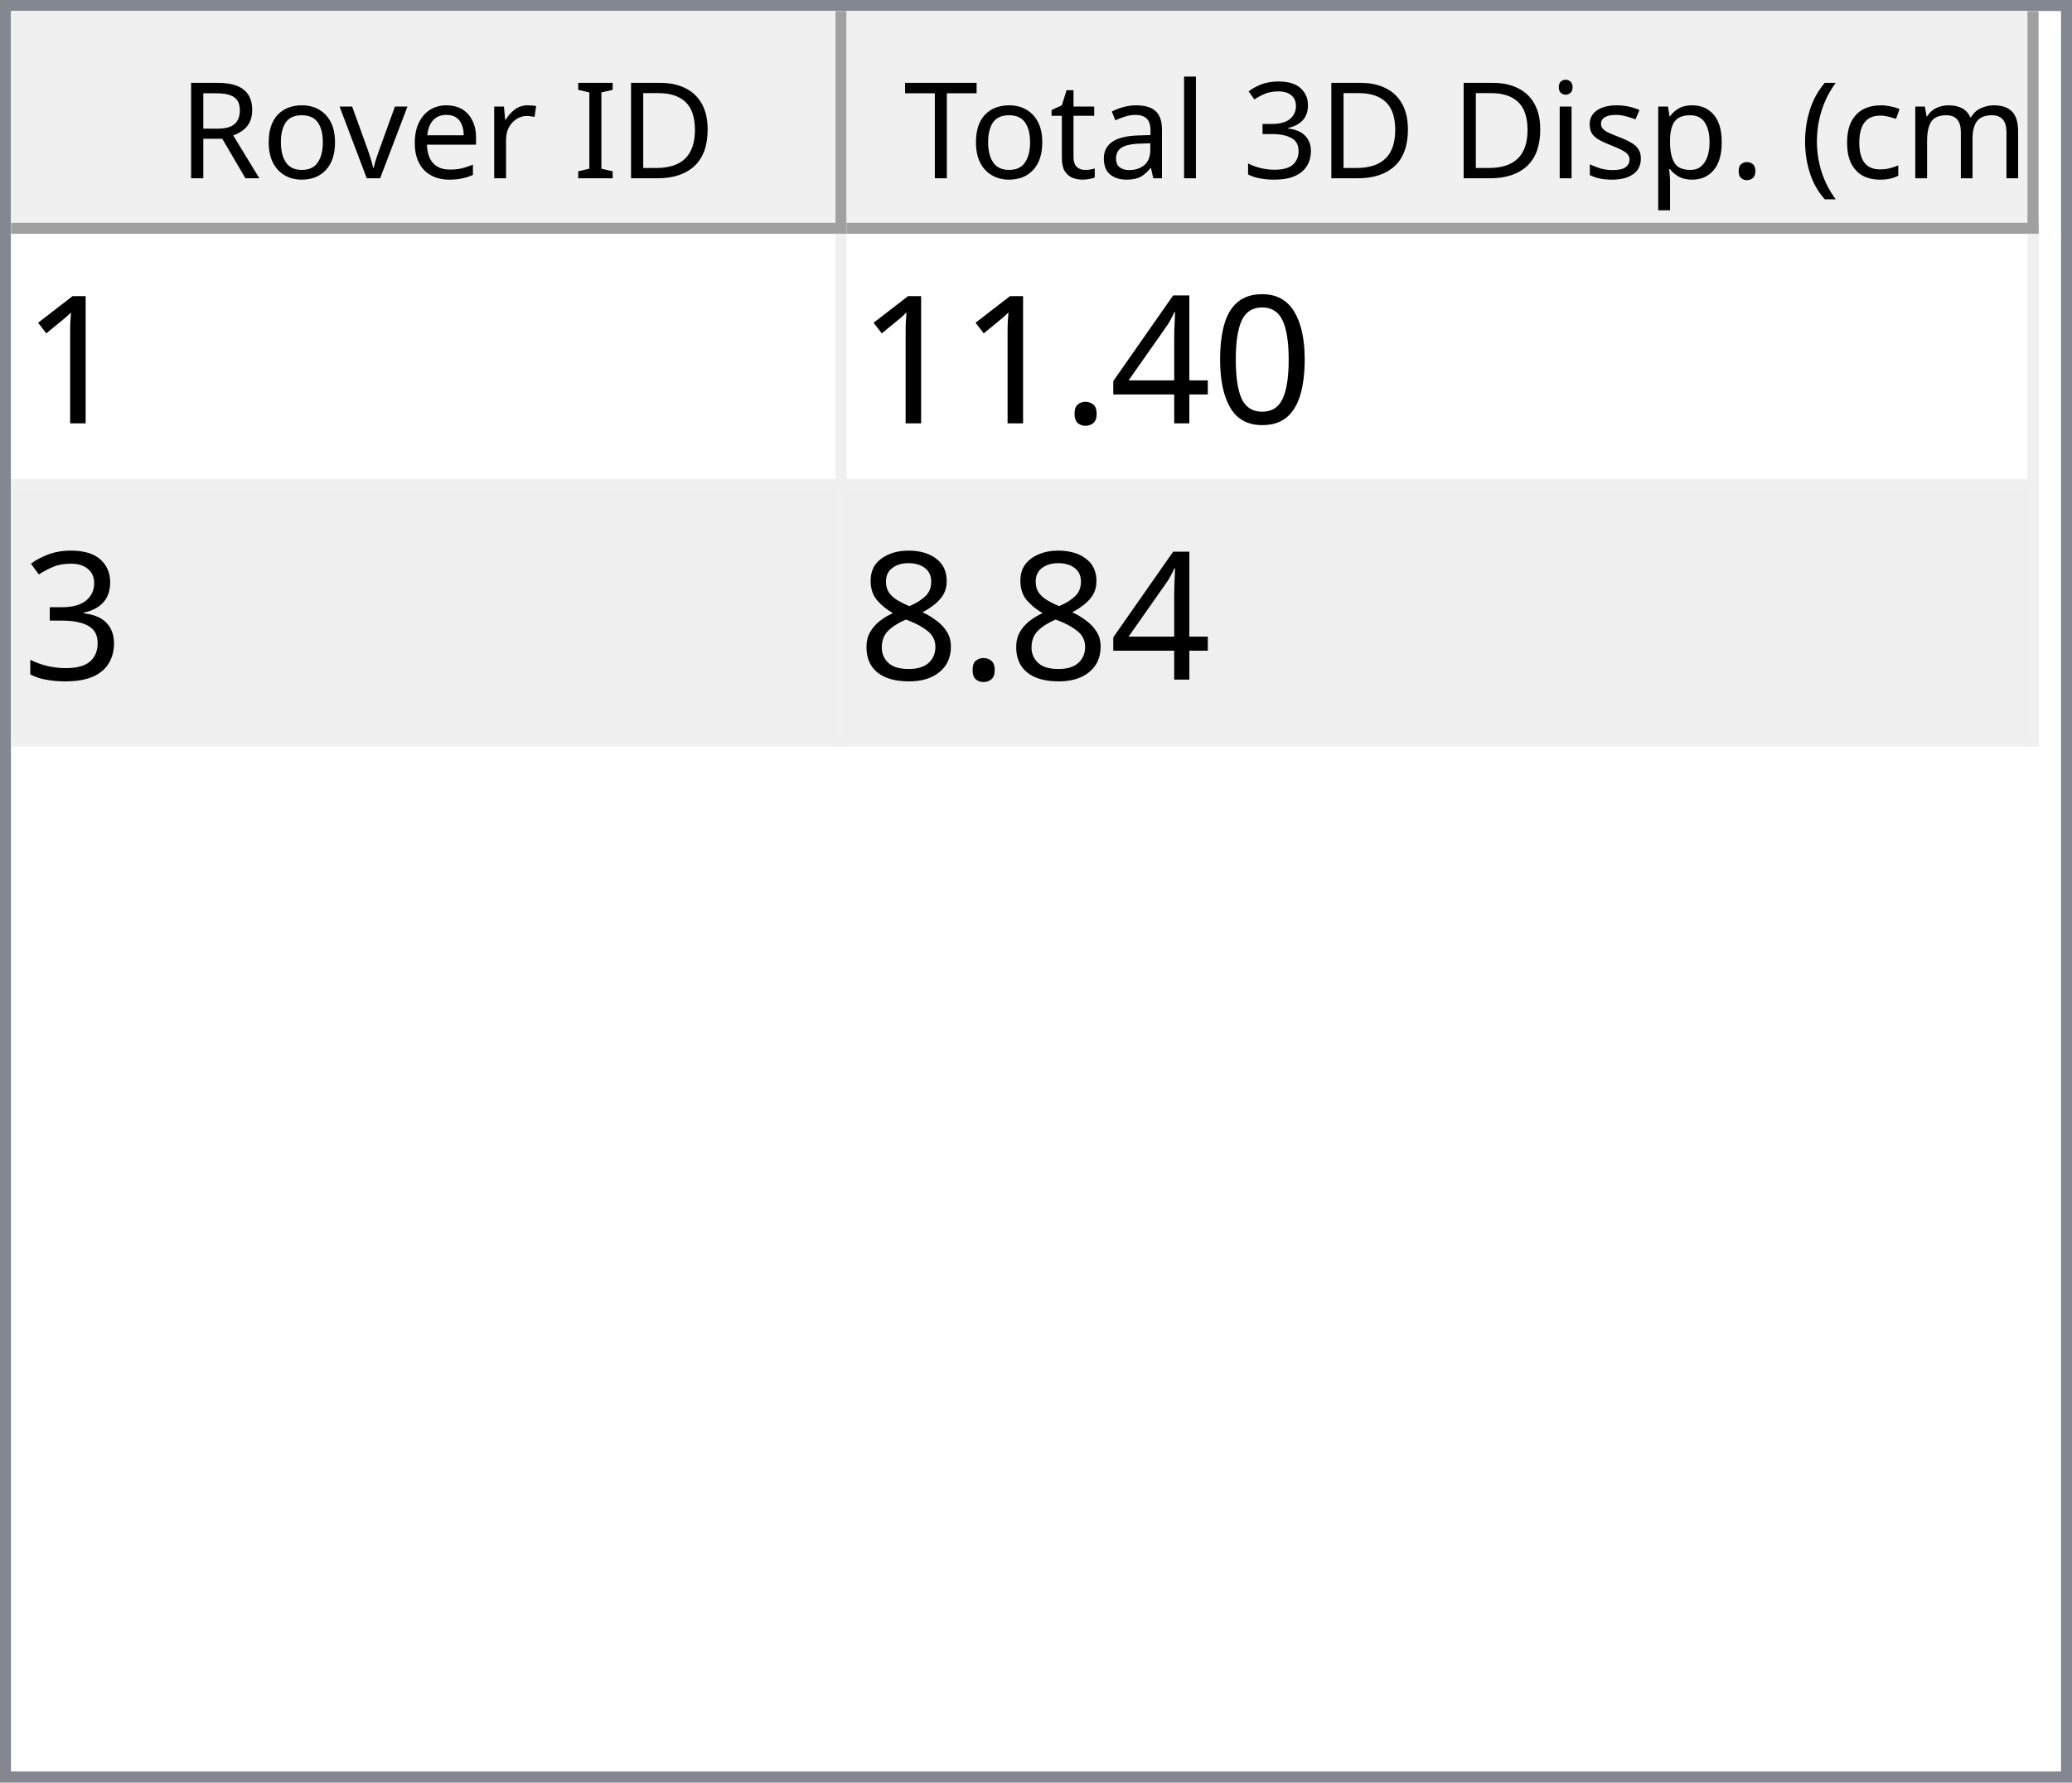
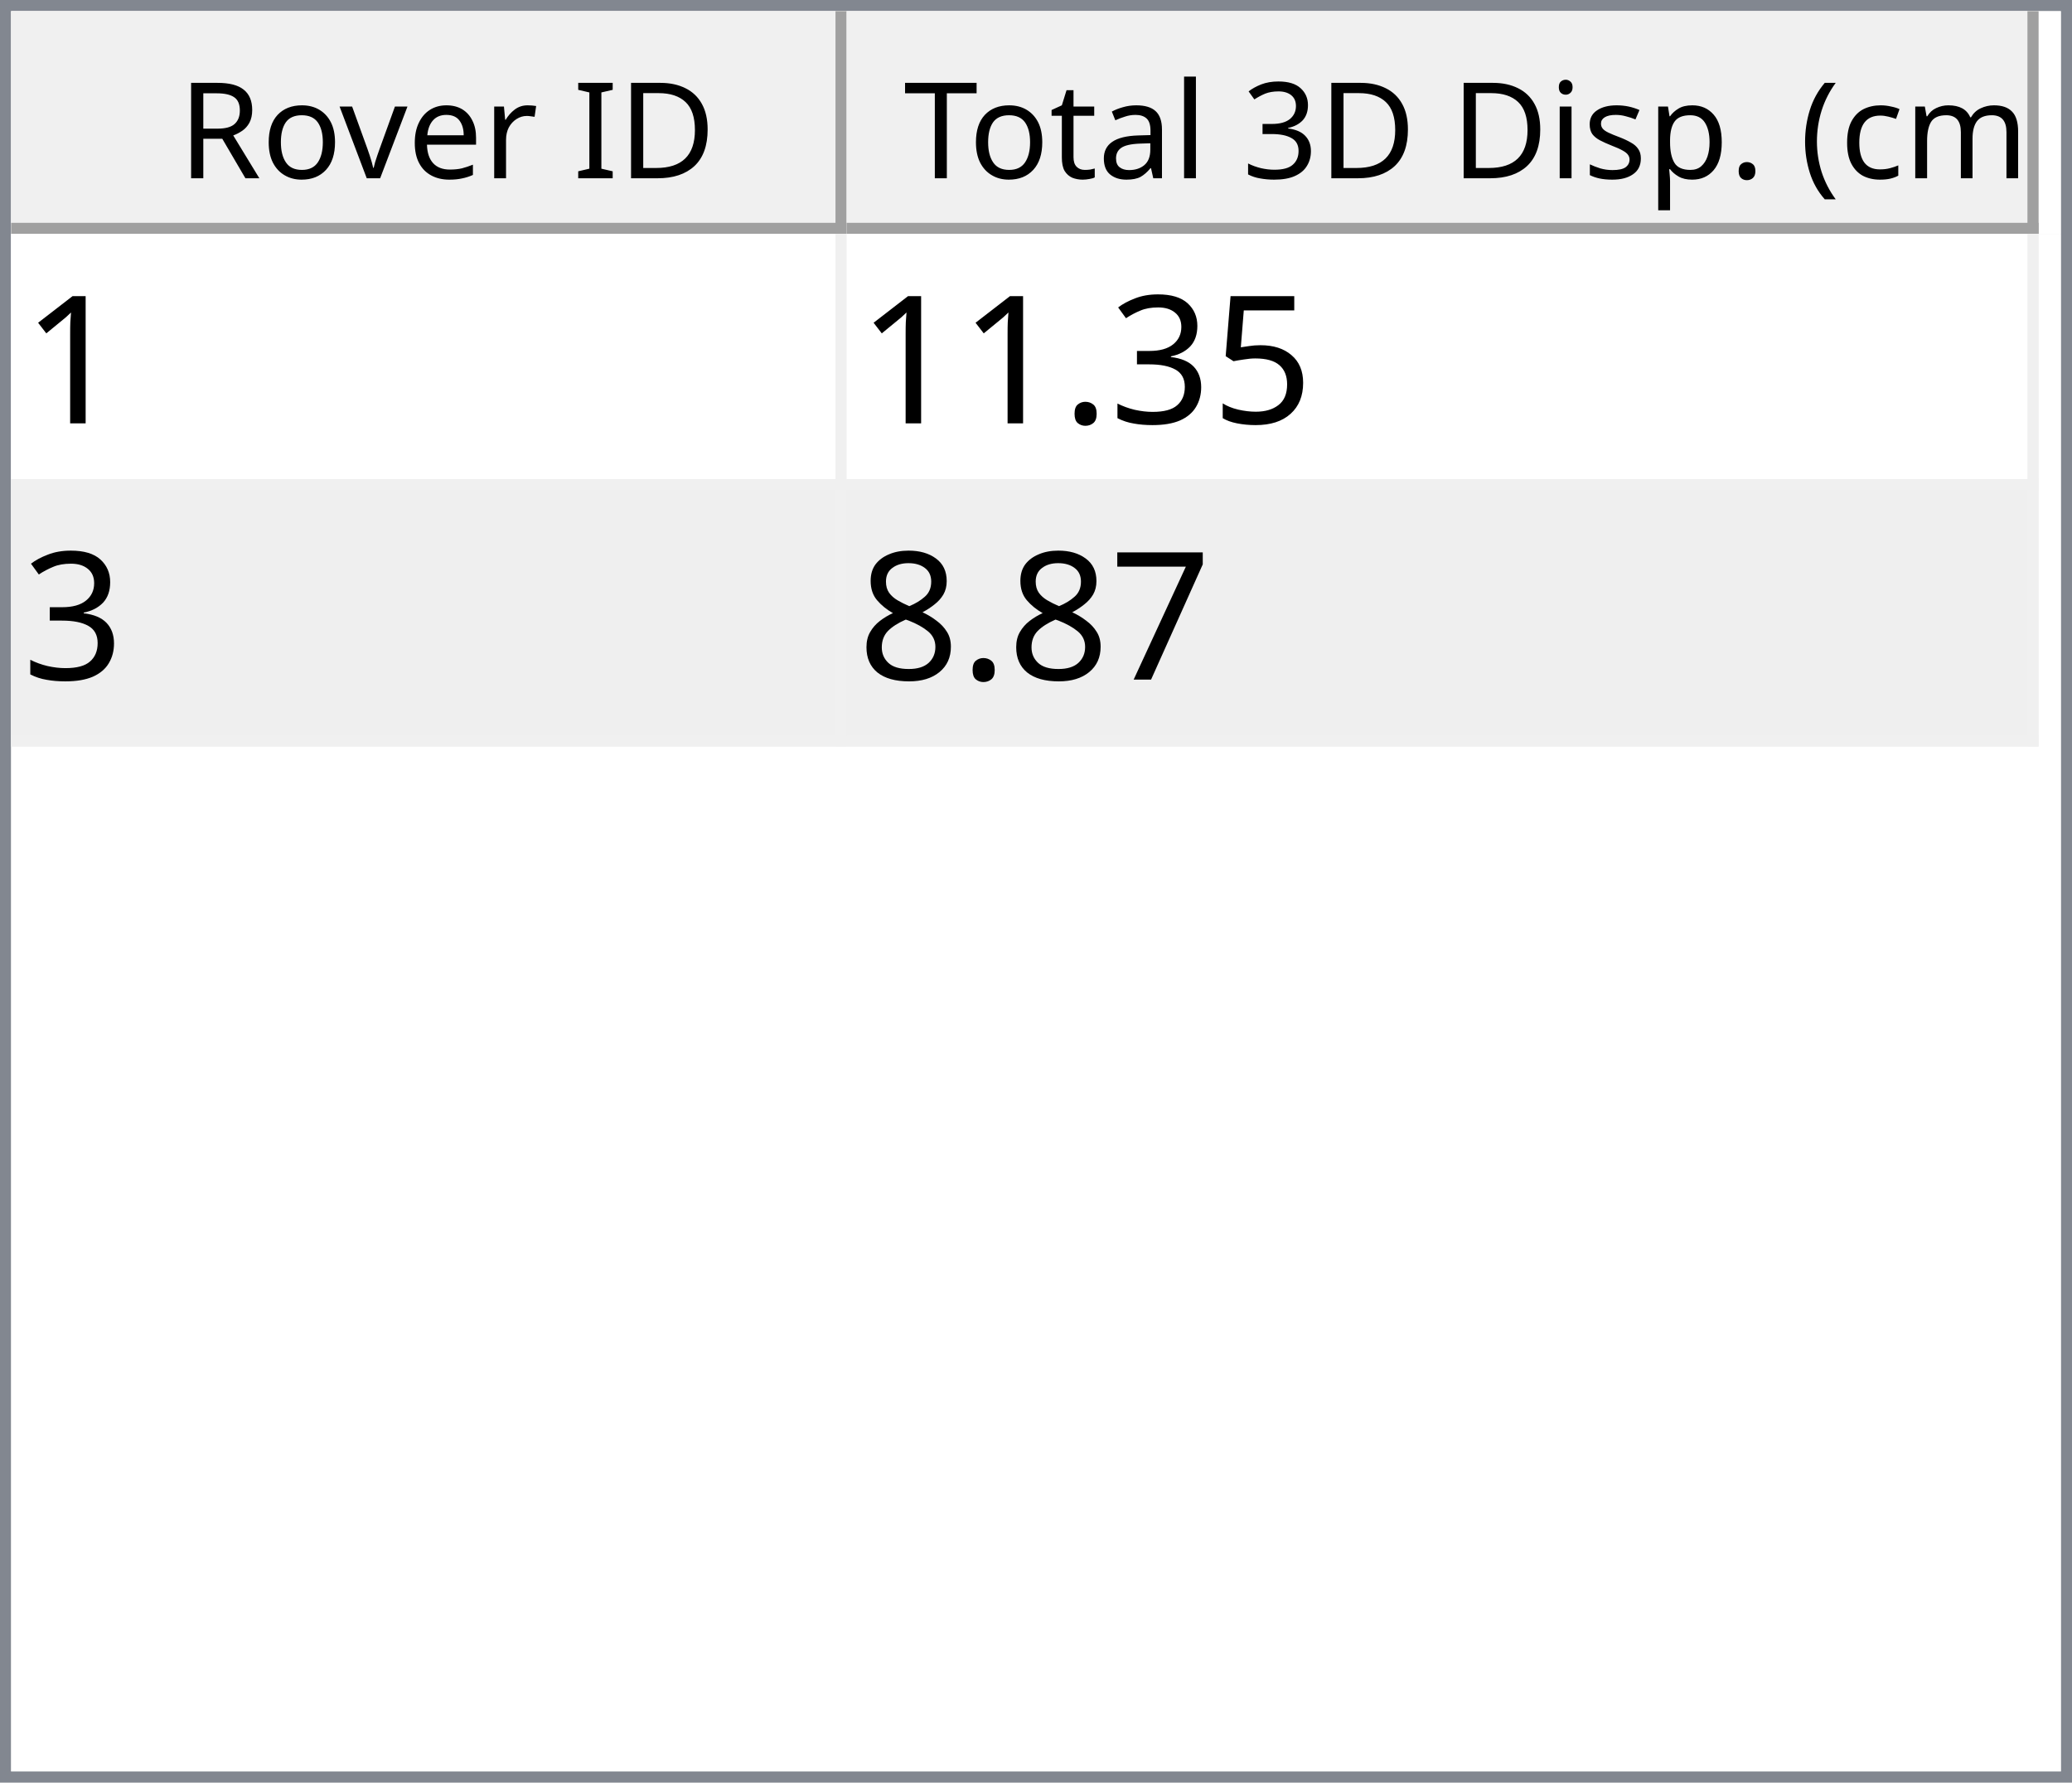
<svg xmlns="http://www.w3.org/2000/svg" style="fill-opacity:1; color-rendering:auto; color-interpolation:auto; text-rendering:auto; stroke:black; stroke-linecap:square; stroke-miterlimit:10; shape-rendering:auto; stroke-opacity:1; fill:black; stroke-dasharray:none; font-weight:normal; stroke-width:1; font-family:'Dialog'; font-style:normal; stroke-linejoin:miter; font-size:12px; stroke-dashoffset:0; image-rendering:auto;" width="186" height="160">
  <defs id="genericDefs" />
  <g>
    <defs id="defs1">
      <clipPath clipPathUnits="userSpaceOnUse" id="clipPath1">
        <path d="M0 0 L186 0 L186 160 L0 160 L0 0 Z" />
      </clipPath>
      <clipPath clipPathUnits="userSpaceOnUse" id="clipPath2">
        <path d="M0 0 L0 160 L186 160 L186 0 Z" />
      </clipPath>
      <clipPath clipPathUnits="userSpaceOnUse" id="clipPath3">
        <path d="M0 0 L0 20 L184 20 L184 0 Z" />
      </clipPath>
      <clipPath clipPathUnits="userSpaceOnUse" id="clipPath4">
        <path d="M0 0 L0 20 L75 20 L75 0 Z" />
      </clipPath>
      <clipPath clipPathUnits="userSpaceOnUse" id="clipPath5">
        <path d="M1 1 L1 19 L74 19 L74 1 Z" />
      </clipPath>
      <clipPath clipPathUnits="userSpaceOnUse" id="clipPath6">
        <path d="M0 0 L0 18 L73 18 L73 0 Z" />
      </clipPath>
      <clipPath clipPathUnits="userSpaceOnUse" id="clipPath7">
        <path d="M-0.5 -0.5 L-0.5 19.5 L74.5 19.5 L74.5 -0.5 Z" />
      </clipPath>
      <clipPath clipPathUnits="userSpaceOnUse" id="clipPath8">
        <path d="M0 0 L0 20 L107 20 L107 0 Z" />
      </clipPath>
      <clipPath clipPathUnits="userSpaceOnUse" id="clipPath9">
        <path d="M1 1 L1 19 L106 19 L106 1 Z" />
      </clipPath>
      <clipPath clipPathUnits="userSpaceOnUse" id="clipPath10">
        <path d="M0 0 L0 18 L105 18 L105 0 Z" />
      </clipPath>
      <clipPath clipPathUnits="userSpaceOnUse" id="clipPath11">
        <path d="M-0.5 -0.5 L-0.5 19.5 L106.5 19.5 L106.5 -0.5 Z" />
      </clipPath>
      <clipPath clipPathUnits="userSpaceOnUse" id="clipPath12">
        <path d="M0 0 L0 138 L184 138 L184 0 Z" />
      </clipPath>
      <clipPath clipPathUnits="userSpaceOnUse" id="clipPath13">
        <path d="M0 0 L0 46 L182 46 L182 0 Z" />
      </clipPath>
      <clipPath clipPathUnits="userSpaceOnUse" id="clipPath14">
        <path d="M-0.5 -0.5 L-0.5 45.5 L181.5 45.5 L181.5 -0.5 Z" />
      </clipPath>
      <clipPath clipPathUnits="userSpaceOnUse" id="clipPath15">
        <path d="M0 0 L0 22 L74 22 L74 0 Z" />
      </clipPath>
      <clipPath clipPathUnits="userSpaceOnUse" id="clipPath16">
        <path d="M0 0 L0 22 L106 22 L106 0 Z" />
      </clipPath>
      <font horiz-adv-x="64.551" id="font1">
        <font-face ascent="107.91" descent="25.098" units-per-em="100" style="font-style:normal; font-family:Segoe UI; font-weight:normal;" />
        <missing-glyph horiz-adv-x="64.551" d="M8.109 0 L8.109 68.266 L56.453 68.266 L56.453 0 L8.109 0 ZM15.328 7.234 L49.219 7.234 L49.219 61.031 L15.328 61.031 L15.328 7.234 Z" />
        <glyph unicode="D" horiz-adv-x="70.117" d="M9.188 0 L9.188 70.016 L28.516 70.016 Q65.531 70.016 65.531 35.891 Q65.531 19.672 55.25 9.836 Q44.969 0 27.734 0 L9.188 0 ZM17.391 62.594 L17.391 7.422 L27.828 7.422 Q41.609 7.422 49.273 14.797 Q56.938 22.172 56.938 35.688 Q56.938 62.594 28.328 62.594 L17.391 62.594 Z" />
        <glyph unicode="I" horiz-adv-x="26.611" d="M17.391 0 L9.188 0 L9.188 70.016 L17.391 70.016 L17.391 0 Z" />
        <glyph unicode=" " horiz-adv-x="27.393" d="" />
        <glyph unicode="r" horiz-adv-x="34.766" d="M34.188 41.891 Q32.078 43.5 28.125 43.5 Q23 43.5 19.555 38.672 Q16.109 33.844 16.109 25.484 L16.109 0 L8.109 0 L8.109 50 L16.109 50 L16.109 39.703 L16.312 39.703 Q18.016 44.969 21.531 47.922 Q25.047 50.875 29.391 50.875 Q32.516 50.875 34.188 50.203 L34.188 41.891 Z" />
        <glyph unicode="e" horiz-adv-x="52.295" d="M48.297 23 L12.984 23 Q13.188 14.656 17.484 10.109 Q21.781 5.562 29.297 5.562 Q37.75 5.562 44.828 11.141 L44.828 3.609 Q38.234 -1.172 27.391 -1.172 Q16.797 -1.172 10.742 5.641 Q4.688 12.453 4.688 24.812 Q4.688 36.469 11.305 43.82 Q17.922 51.172 27.734 51.172 Q37.547 51.172 42.922 44.828 Q48.297 38.484 48.297 27.203 L48.297 23 ZM40.094 29.781 Q40.047 36.719 36.75 40.578 Q33.453 44.438 27.594 44.438 Q21.922 44.438 17.969 40.383 Q14.016 36.328 13.094 29.781 L40.094 29.781 Z" />
        <glyph unicode="v" horiz-adv-x="47.9" d="M47.406 50 L27.484 0 L19.625 0 L0.688 50 L9.469 50 L22.172 13.672 Q23.578 9.672 23.922 6.688 L24.125 6.688 Q24.609 10.453 25.688 13.484 L38.969 50 L47.406 50 Z" />
        <glyph unicode="o" horiz-adv-x="58.594" d="M29 -1.172 Q17.922 -1.172 11.305 5.836 Q4.688 12.844 4.688 24.422 Q4.688 37.016 11.57 44.094 Q18.453 51.172 30.172 51.172 Q41.359 51.172 47.633 44.289 Q53.906 37.406 53.906 25.203 Q53.906 13.234 47.141 6.031 Q40.375 -1.172 29 -1.172 ZM29.594 44.438 Q21.875 44.438 17.383 39.188 Q12.891 33.938 12.891 24.703 Q12.891 15.828 17.43 10.695 Q21.969 5.562 29.594 5.562 Q37.359 5.562 41.531 10.594 Q45.703 15.625 45.703 24.906 Q45.703 34.281 41.531 39.359 Q37.359 44.438 29.594 44.438 Z" />
        <glyph unicode="R" horiz-adv-x="59.814" d="M59.375 0 L49.609 0 L37.891 19.625 Q36.281 22.359 34.766 24.289 Q33.25 26.219 31.664 27.438 Q30.078 28.656 28.25 29.219 Q26.422 29.781 24.125 29.781 L17.391 29.781 L17.391 0 L9.188 0 L9.188 70.016 L30.078 70.016 Q34.672 70.016 38.555 68.867 Q42.438 67.719 45.289 65.375 Q48.141 63.031 49.758 59.547 Q51.375 56.062 51.375 51.375 Q51.375 47.703 50.273 44.656 Q49.172 41.609 47.148 39.211 Q45.125 36.812 42.266 35.133 Q39.406 33.453 35.844 32.516 L35.844 32.328 Q37.594 31.547 38.891 30.547 Q40.188 29.547 41.359 28.18 Q42.531 26.812 43.68 25.078 Q44.828 23.344 46.234 21.047 L59.375 0 ZM17.391 62.594 L17.391 37.203 L28.516 37.203 Q31.594 37.203 34.203 38.133 Q36.812 39.062 38.719 40.797 Q40.625 42.531 41.703 45.047 Q42.781 47.562 42.781 50.688 Q42.781 56.297 39.141 59.445 Q35.5 62.594 28.609 62.594 L17.391 62.594 Z" />
        <glyph unicode=")" horiz-adv-x="30.176" d="M8.297 -15.922 L1.172 -15.922 Q16.406 2.344 16.406 26.812 Q16.406 51.469 1.078 70.016 L8.297 70.016 Q23.531 52.156 23.531 26.703 Q23.531 1.375 8.297 -15.922 Z" />
        <glyph unicode="m" horiz-adv-x="86.133" d="M79.109 0 L71.094 0 L71.094 28.719 Q71.094 37.016 68.531 40.727 Q65.969 44.438 59.906 44.438 Q54.781 44.438 51.195 39.75 Q47.609 35.062 47.609 28.516 L47.609 0 L39.594 0 L39.594 29.688 Q39.594 44.438 28.219 44.438 Q22.953 44.438 19.531 40.016 Q16.109 35.594 16.109 28.516 L16.109 0 L8.109 0 L8.109 50 L16.109 50 L16.109 42.094 L16.312 42.094 Q21.625 51.172 31.844 51.172 Q36.969 51.172 40.773 48.312 Q44.578 45.453 46 40.828 Q51.562 51.172 62.594 51.172 Q79.109 51.172 79.109 30.812 L79.109 0 Z" />
        <glyph unicode="c" horiz-adv-x="46.191" d="M42.188 2.297 Q36.422 -1.172 28.516 -1.172 Q17.828 -1.172 11.258 5.789 Q4.688 12.75 4.688 23.828 Q4.688 36.188 11.766 43.68 Q18.844 51.172 30.672 51.172 Q37.25 51.172 42.281 48.734 L42.281 40.531 Q36.719 44.438 30.375 44.438 Q22.703 44.438 17.797 38.945 Q12.891 33.453 12.891 24.516 Q12.891 15.719 17.508 10.641 Q22.125 5.562 29.891 5.562 Q36.422 5.562 42.188 9.906 L42.188 2.297 Z" />
        <glyph unicode="(" horiz-adv-x="30.176" d="M29.109 -15.922 L21.969 -15.922 Q6.844 1.375 6.844 26.703 Q6.844 52.156 21.969 70.016 L29.203 70.016 Q13.875 51.469 13.875 26.812 Q13.875 2.344 29.109 -15.922 Z" />
        <glyph unicode="." horiz-adv-x="21.68" d="M10.891 -1.078 Q8.641 -1.078 7.055 0.539 Q5.469 2.156 5.469 4.391 Q5.469 6.641 7.055 8.273 Q8.641 9.906 10.891 9.906 Q13.188 9.906 14.797 8.273 Q16.406 6.641 16.406 4.391 Q16.406 2.156 14.797 0.539 Q13.188 -1.078 10.891 -1.078 Z" />
        <glyph unicode="p" horiz-adv-x="58.789" d="M16.312 7.234 L16.109 7.234 L16.109 -23 L8.109 -23 L8.109 50 L16.109 50 L16.109 41.219 L16.312 41.219 Q22.219 51.172 33.594 51.172 Q43.266 51.172 48.688 44.461 Q54.109 37.75 54.109 26.469 Q54.109 13.922 48 6.375 Q41.891 -1.172 31.297 -1.172 Q21.578 -1.172 16.312 7.234 ZM16.109 27.391 L16.109 20.406 Q16.109 14.203 20.141 9.883 Q24.172 5.562 30.375 5.562 Q37.641 5.562 41.773 11.133 Q45.906 16.703 45.906 26.609 Q45.906 34.969 42.047 39.703 Q38.188 44.438 31.594 44.438 Q24.609 44.438 20.359 39.578 Q16.109 34.719 16.109 27.391 Z" />
        <glyph unicode="s" horiz-adv-x="42.432" d="M5.078 1.812 L5.078 10.406 Q11.625 5.562 19.484 5.562 Q30.031 5.562 30.031 12.594 Q30.031 14.594 29.125 15.992 Q28.219 17.391 26.68 18.461 Q25.141 19.531 23.07 20.383 Q21 21.234 18.609 22.172 Q15.281 23.484 12.766 24.828 Q10.25 26.172 8.57 27.859 Q6.891 29.547 6.031 31.695 Q5.172 33.844 5.172 36.719 Q5.172 40.234 6.789 42.945 Q8.406 45.656 11.086 47.484 Q13.766 49.312 17.211 50.242 Q20.656 51.172 24.312 51.172 Q30.812 51.172 35.938 48.922 L35.938 40.828 Q30.422 44.438 23.25 44.438 Q21 44.438 19.195 43.922 Q17.391 43.406 16.094 42.477 Q14.797 41.547 14.086 40.258 Q13.375 38.969 13.375 37.406 Q13.375 35.453 14.086 34.133 Q14.797 32.812 16.164 31.789 Q17.531 30.766 19.484 29.938 Q21.438 29.109 23.922 28.125 Q27.25 26.859 29.883 25.516 Q32.516 24.172 34.375 22.484 Q36.234 20.797 37.234 18.602 Q38.234 16.406 38.234 13.375 Q38.234 9.672 36.602 6.938 Q34.969 4.203 32.234 2.398 Q29.5 0.594 25.93 -0.289 Q22.359 -1.172 18.453 -1.172 Q10.75 -1.172 5.078 1.812 Z" />
        <glyph unicode="i" horiz-adv-x="24.219" d="M12.203 62.703 Q10.062 62.703 8.547 64.164 Q7.031 65.625 7.031 67.875 Q7.031 70.125 8.547 71.609 Q10.062 73.094 12.203 73.094 Q14.406 73.094 15.945 71.609 Q17.484 70.125 17.484 67.875 Q17.484 65.719 15.945 64.211 Q14.406 62.703 12.203 62.703 ZM16.109 0 L8.109 0 L8.109 50 L16.109 50 L16.109 0 Z" />
        <glyph unicode="3" horiz-adv-x="53.906" d="M46.531 19.828 Q46.531 15.094 44.75 11.211 Q42.969 7.328 39.719 4.57 Q36.469 1.812 31.93 0.297 Q27.391 -1.219 21.922 -1.219 Q11.922 -1.219 6 2.594 L6 11.188 Q13.094 5.609 22.219 5.609 Q25.875 5.609 28.828 6.539 Q31.781 7.469 33.906 9.227 Q36.031 10.984 37.18 13.477 Q38.328 15.969 38.328 19.094 Q38.328 32.812 18.797 32.812 L12.984 32.812 L12.984 39.594 L18.5 39.594 Q35.797 39.594 35.797 52.484 Q35.797 64.406 22.609 64.406 Q15.188 64.406 8.688 59.422 L8.688 67.188 Q15.375 71.188 24.609 71.188 Q29 71.188 32.57 69.969 Q36.141 68.75 38.68 66.555 Q41.219 64.359 42.609 61.281 Q44 58.203 44 54.5 Q44 40.672 30.031 36.719 L30.031 36.531 Q33.594 36.141 36.625 34.797 Q39.656 33.453 41.852 31.305 Q44.047 29.156 45.289 26.25 Q46.531 23.344 46.531 19.828 Z" />
        <glyph unicode="l" horiz-adv-x="24.219" d="M16.109 0 L8.109 0 L8.109 74.031 L16.109 74.031 L16.109 0 Z" />
        <glyph unicode="a" horiz-adv-x="50.879" d="M43.891 0 L35.891 0 L35.891 7.812 L35.688 7.812 Q30.469 -1.172 20.312 -1.172 Q12.844 -1.172 8.617 2.781 Q4.391 6.734 4.391 13.281 Q4.391 27.297 20.906 29.594 L35.891 31.688 Q35.891 44.438 25.594 44.438 Q16.547 44.438 9.281 38.281 L9.281 46.484 Q16.656 51.172 26.266 51.172 Q43.891 51.172 43.891 32.516 L43.891 0 ZM35.891 25.297 L23.828 23.641 Q18.266 22.859 15.43 20.875 Q12.594 18.891 12.594 13.875 Q12.594 10.203 15.211 7.883 Q17.828 5.562 22.172 5.562 Q28.125 5.562 32.008 9.742 Q35.891 13.922 35.891 20.312 L35.891 25.297 Z" />
        <glyph unicode="t" horiz-adv-x="33.887" d="M31.297 0.484 Q28.469 -1.078 23.828 -1.078 Q10.688 -1.078 10.688 13.578 L10.688 43.172 L2.094 43.172 L2.094 50 L10.688 50 L10.688 62.203 L18.703 64.797 L18.703 50 L31.297 50 L31.297 43.172 L18.703 43.172 L18.703 14.984 Q18.703 9.969 20.414 7.82 Q22.125 5.672 26.078 5.672 Q29.109 5.672 31.297 7.328 L31.297 0.484 Z" />
        <glyph unicode="T" horiz-adv-x="52.393" d="M50.594 62.594 L30.375 62.594 L30.375 0 L22.172 0 L22.172 62.594 L2 62.594 L2 70.016 L50.594 70.016 L50.594 62.594 Z" />
      </font>
      <font horiz-adv-x="75.0" id="font2">
        <font-face ascent="100.537" descent="21.973" units-per-em="100" style="font-style:normal; font-family:sans-serif; font-weight:normal;" />
        <missing-glyph horiz-adv-x="75.0" d="M12.5 0 L12.5 62.5 L62.5 62.5 L62.5 0 L12.5 0 ZM14.062 1.562 L60.938 1.562 L60.938 60.938 L14.062 60.938 L14.062 1.562 Z" />
        <glyph unicode="1" horiz-adv-x="55.615" d="M37.25 0 L28.469 0 L28.469 56 Q25.297 52.984 20.141 49.953 Q14.984 46.922 10.891 45.406 L10.891 53.906 Q18.266 57.375 23.781 62.305 Q29.297 67.234 31.594 71.875 L37.25 71.875 L37.25 0 Z" />
-         <glyph unicode="0" horiz-adv-x="55.615" d="M4.156 35.297 Q4.156 48 6.766 55.742 Q9.375 63.484 14.523 67.68 Q19.672 71.875 27.484 71.875 Q33.25 71.875 37.594 69.555 Q41.938 67.234 44.773 62.867 Q47.609 58.5 49.219 52.227 Q50.828 45.953 50.828 35.297 Q50.828 22.703 48.242 14.969 Q45.656 7.234 40.508 3.008 Q35.359 -1.219 27.484 -1.219 Q17.141 -1.219 11.234 6.203 Q4.156 15.141 4.156 35.297 ZM13.188 35.297 Q13.188 17.672 17.312 11.836 Q21.438 6 27.484 6 Q33.547 6 37.672 11.859 Q41.797 17.719 41.797 35.297 Q41.797 52.984 37.672 58.789 Q33.547 64.594 27.391 64.594 Q21.344 64.594 17.719 59.469 Q13.188 52.938 13.188 35.297 Z" />
-         <glyph unicode="4" horiz-adv-x="55.615" d="M32.328 0 L32.328 17.141 L1.266 17.141 L1.266 25.203 L33.938 71.578 L41.109 71.578 L41.109 25.203 L50.781 25.203 L50.781 17.141 L41.109 17.141 L41.109 0 L32.328 0 ZM32.328 25.203 L32.328 57.469 L9.906 25.203 L32.328 25.203 Z" />
+         <glyph unicode="5" horiz-adv-x="55.615" d="M4.156 18.75 L13.375 19.531 Q14.406 12.797 18.141 9.398 Q21.875 6 27.156 6 Q33.5 6 37.891 10.789 Q42.281 15.578 42.281 23.484 Q42.281 31 38.062 35.352 Q33.844 39.703 27 39.703 Q22.75 39.703 19.336 37.773 Q15.922 35.844 13.969 32.766 L5.719 33.844 L12.641 70.609 L48.25 70.609 L48.25 62.203 L19.672 62.203 L15.828 42.969 Q22.266 47.469 29.344 47.469 Q38.719 47.469 45.164 40.969 Q51.609 34.469 51.609 24.266 Q51.609 14.547 45.953 7.469 Q39.062 -1.219 27.156 -1.219 Q17.391 -1.219 11.211 4.25 Q5.031 9.719 4.156 18.75 Z" />
+         <glyph unicode="3" horiz-adv-x="55.615" d="M4.203 18.891 L12.984 20.062 Q14.5 12.594 18.141 9.297 Q21.781 6 27 6 Q33.203 6 37.477 10.297 Q41.75 14.594 41.75 20.953 Q41.75 27 37.797 30.93 Q33.844 34.859 27.734 34.859 Q25.25 34.859 21.531 33.891 L22.516 41.609 Q23.391 41.5 23.922 41.5 Q29.547 41.5 34.039 44.43 Q38.531 47.359 38.531 53.469 Q38.531 58.297 35.258 61.477 Q31.984 64.656 26.812 64.656 Q21.688 64.656 18.266 61.43 Q14.844 58.203 13.875 51.766 L5.078 53.328 Q6.688 62.156 12.398 67.016 Q18.109 71.875 26.609 71.875 Q32.469 71.875 37.398 69.359 Q42.328 66.844 44.945 62.5 Q47.562 58.156 47.562 53.266 Q47.562 48.641 45.07 44.828 Q42.578 41.016 37.703 38.766 Q44.047 37.312 47.562 32.695 Q51.078 28.078 51.078 21.141 Q51.078 11.766 44.242 5.25 Q37.406 -1.266 26.953 -1.266 Q17.531 -1.266 11.305 4.352 Q5.078 9.969 4.203 18.891 Z" />
        <glyph unicode="." horiz-adv-x="27.783" d="M9.078 0 L9.078 10.016 L19.094 10.016 L19.094 0 L9.078 0 Z" />
-         <glyph unicode="3" horiz-adv-x="55.615" d="M4.203 18.891 L12.984 20.062 Q14.5 12.594 18.141 9.297 Q21.781 6 27 6 Q33.203 6 37.477 10.297 Q41.75 14.594 41.75 20.953 Q41.75 27 37.797 30.93 Q33.844 34.859 27.734 34.859 Q25.25 34.859 21.531 33.891 L22.516 41.609 Q23.391 41.5 23.922 41.5 Q29.547 41.5 34.039 44.43 Q38.531 47.359 38.531 53.469 Q38.531 58.297 35.258 61.477 Q31.984 64.656 26.812 64.656 Q21.688 64.656 18.266 61.43 Q14.844 58.203 13.875 51.766 L5.078 53.328 Q6.688 62.156 12.398 67.016 Q18.109 71.875 26.609 71.875 Q32.469 71.875 37.398 69.359 Q42.328 66.844 44.945 62.5 Q47.562 58.156 47.562 53.266 Q47.562 48.641 45.07 44.828 Q42.578 41.016 37.703 38.766 Q44.047 37.312 47.562 32.695 Q51.078 28.078 51.078 21.141 Q51.078 11.766 44.242 5.25 Q37.406 -1.266 26.953 -1.266 Q17.531 -1.266 11.305 4.352 Q5.078 9.969 4.203 18.891 Z" />
+         <glyph unicode="7" horiz-adv-x="55.615" d="M4.734 62.203 L4.734 70.656 L51.078 70.656 L51.078 63.812 Q44.234 56.547 37.523 44.484 Q30.812 32.422 27.156 19.672 Q24.516 10.688 23.781 0 L14.75 0 Q14.891 8.453 18.062 20.414 Q21.234 32.375 27.172 43.484 Q33.109 54.594 39.797 62.203 L4.734 62.203 Z" />
        <glyph unicode="8" horiz-adv-x="55.615" d="M17.672 38.812 Q12.203 40.828 9.57 44.539 Q6.938 48.25 6.938 53.422 Q6.938 61.234 12.555 66.555 Q18.172 71.875 27.484 71.875 Q36.859 71.875 42.578 66.43 Q48.297 60.984 48.297 53.172 Q48.297 48.188 45.68 44.508 Q43.062 40.828 37.75 38.812 Q44.344 36.672 47.781 31.883 Q51.219 27.094 51.219 20.453 Q51.219 11.281 44.727 5.031 Q38.234 -1.219 27.641 -1.219 Q17.047 -1.219 10.547 5.055 Q4.047 11.328 4.047 20.703 Q4.047 27.688 7.594 32.398 Q11.141 37.109 17.672 38.812 ZM15.922 53.719 Q15.922 48.641 19.195 45.414 Q22.469 42.188 27.688 42.188 Q32.766 42.188 36.016 45.383 Q39.266 48.578 39.266 53.219 Q39.266 58.062 35.914 61.359 Q32.562 64.656 27.594 64.656 Q22.562 64.656 19.242 61.43 Q15.922 58.203 15.922 53.719 ZM13.094 20.656 Q13.094 16.891 14.875 13.375 Q16.656 9.859 20.172 7.93 Q23.688 6 27.734 6 Q34.031 6 38.133 10.055 Q42.234 14.109 42.234 20.359 Q42.234 26.703 38.016 30.859 Q33.797 35.016 27.438 35.016 Q21.234 35.016 17.164 30.914 Q13.094 26.812 13.094 20.656 Z" />
      </font>
    </defs>
    <g style="fill:white; stroke:white;">
      <rect x="0" y="0" width="186" style="clip-path:url(#clipPath1); stroke:none;" height="160" />
    </g>
    <g style="fill:white; text-rendering:optimizeSpeed; color-rendering:optimizeSpeed; image-rendering:optimizeSpeed; shape-rendering:crispEdges; stroke:white; color-interpolation:sRGB;">
      <rect x="0" width="186" height="160" y="0" style="stroke:none;" />
      <path style="stroke:none;" d="M0 160 L186 160 L186 0 L0 0 Z" />
    </g>
    <g style="fill:rgb(240,240,240); font-family:'Segoe UI'; stroke:rgb(240,240,240);">
      <rect x="0" y="0" width="186" style="clip-path:url(#clipPath2); stroke:none;" height="160" />
    </g>
    <g style="fill:rgb(130,135,144); font-family:'Segoe UI'; stroke:rgb(130,135,144);">
      <path d="M0 0 L186 0 L186 160 L0 160 L0 0 ZM1 1 L185 1 L185 159 L1 159 L1 1 Z" style="fill-rule:evenodd; clip-path:url(#clipPath2); stroke:none;" />
    </g>
    <g style="fill:white; font-family:'Segoe UI'; stroke:white;" transform="translate(1,1)">
      <rect x="0" y="0" width="184" style="clip-path:url(#clipPath3); stroke:none;" height="20" />
    </g>
    <g style="fill:rgb(240,240,240); font-family:'Segoe UI'; stroke:rgb(240,240,240);" transform="translate(1,1)">
      <rect x="0" y="0" width="75" style="clip-path:url(#clipPath4); stroke:none;" height="20" />
    </g>
    <g style="font-family:'Segoe UI';" transform="translate(2,2)">
      <text x="14" xml:space="preserve" y="14" style="clip-path:url(#clipPath6); stroke:none;">Rover ID</text>
    </g>
    <g style="fill:rgb(160,160,160); font-family:'Segoe UI'; stroke:rgb(160,160,160); stroke-linejoin:bevel;" transform="translate(1.5,1.5)">
      <line x1="74" x2="74" y1="0" style="fill:none; clip-path:url(#clipPath7);" y2="19" />
    </g>
    <g style="fill:rgb(160,160,160); font-family:'Segoe UI'; stroke:rgb(160,160,160); stroke-linejoin:bevel;" transform="matrix(1,0,0,1,1,1) translate(0.5,0.5)">
      <line x1="0" x2="74" y1="19" style="fill:none; clip-path:url(#clipPath7);" y2="19" />
    </g>
    <g style="fill:rgb(240,240,240); font-family:'Segoe UI'; stroke:rgb(240,240,240);" transform="translate(76,1)">
      <rect x="0" y="0" width="107" style="clip-path:url(#clipPath8); stroke:none;" height="20" />
    </g>
    <g style="font-family:'Segoe UI';" transform="translate(77,2)">
      <text x="1" xml:space="preserve" y="14" style="clip-path:url(#clipPath10); stroke:none;"> Total 3D Disp. (cm)</text>
    </g>
    <g style="fill:rgb(160,160,160); font-family:'Segoe UI'; stroke:rgb(160,160,160); stroke-linejoin:bevel;" transform="translate(76.5,1.5)">
      <line x1="106" x2="106" y1="0" style="fill:none; clip-path:url(#clipPath11);" y2="19" />
    </g>
    <g style="fill:rgb(160,160,160); font-family:'Segoe UI'; stroke:rgb(160,160,160); stroke-linejoin:bevel;" transform="matrix(1,0,0,1,76,1) translate(0.5,0.5)">
      <line x1="0" x2="106" y1="19" style="fill:none; clip-path:url(#clipPath11);" y2="19" />
    </g>
    <g style="fill:white; font-family:'Segoe UI'; stroke:white;" transform="translate(1,21)">
      <rect x="0" y="0" width="184" style="clip-path:url(#clipPath12); stroke:none;" height="138" />
    </g>
    <g style="fill:rgb(240,240,240); font-size:16px; font-family:sans-serif; stroke:rgb(240,240,240);" transform="translate(1,21)">
      <rect x="0" y="0" width="182" style="clip-path:url(#clipPath13); stroke:none;" height="46" />
      <line transform="translate(0.5,0.5)" x1="0" x2="181" y1="22" style="clip-path:url(#clipPath14); fill:none; stroke-linejoin:bevel;" y2="22" />
    </g>
    <g transform="matrix(1,0,0,1,1,21) translate(0.5,0.5)" style="fill:rgb(240,240,240); font-size:16px; font-family:sans-serif; stroke:rgb(240,240,240); stroke-linejoin:bevel;">
      <line x1="0" x2="181" y1="45" style="fill:none; clip-path:url(#clipPath14);" y2="45" />
    </g>
    <g transform="matrix(1,0,0,1,1,21) translate(0.5,0.5)" style="fill:rgb(240,240,240); font-size:16px; font-family:sans-serif; stroke:rgb(240,240,240); stroke-linejoin:bevel;">
      <line x1="74" x2="74" y1="0" style="fill:none; clip-path:url(#clipPath14);" y2="45" />
    </g>
    <g transform="matrix(1,0,0,1,1,21) translate(0.5,0.5)" style="fill:rgb(240,240,240); font-size:16px; font-family:sans-serif; stroke:rgb(240,240,240); stroke-linejoin:bevel;">
      <line x1="181" x2="181" y1="0" style="fill:none; clip-path:url(#clipPath14);" y2="45" />
    </g>
    <g style="fill:white; font-size:16px; font-family:sans-serif; stroke:white;" transform="matrix(1,0,0,1,1,21)">
      <rect x="0" y="0" width="74" style="clip-path:url(#clipPath15); stroke:none;" height="22" />
      <text x="1" y="17" style="fill:black; clip-path:url(#clipPath15); stroke:none;" xml:space="preserve">1</text>
    </g>
    <g style="fill:white; font-size:16px; font-family:sans-serif; stroke:white;" transform="matrix(1,0,0,1,1,21) translate(75,0)">
      <rect x="0" y="0" width="106" style="clip-path:url(#clipPath16); stroke:none;" height="22" />
-       <text x="1" y="17" style="fill:black; clip-path:url(#clipPath16); stroke:none;" xml:space="preserve">11.40</text>
+       <text x="1" y="17" style="fill:black; clip-path:url(#clipPath16); stroke:none;" xml:space="preserve">11.35</text>
    </g>
    <g style="fill:rgb(239,239,239); font-size:16px; font-family:sans-serif; stroke:rgb(239,239,239);" transform="matrix(1,0,0,1,1,21) translate(0,23)">
      <rect x="0" y="0" width="74" style="clip-path:url(#clipPath15); stroke:none;" height="22" />
      <text x="1" y="17" style="fill:black; clip-path:url(#clipPath15); stroke:none;" xml:space="preserve">3</text>
    </g>
    <g style="fill:rgb(239,239,239); font-size:16px; font-family:sans-serif; stroke:rgb(239,239,239);" transform="matrix(1,0,0,1,1,21) translate(75,23)">
      <rect x="0" y="0" width="106" style="clip-path:url(#clipPath16); stroke:none;" height="22" />
-       <text x="1" y="17" style="fill:black; clip-path:url(#clipPath16); stroke:none;" xml:space="preserve">8.84</text>
+       <text x="1" y="17" style="fill:black; clip-path:url(#clipPath16); stroke:none;" xml:space="preserve">8.87</text>
    </g>
  </g>
</svg>
